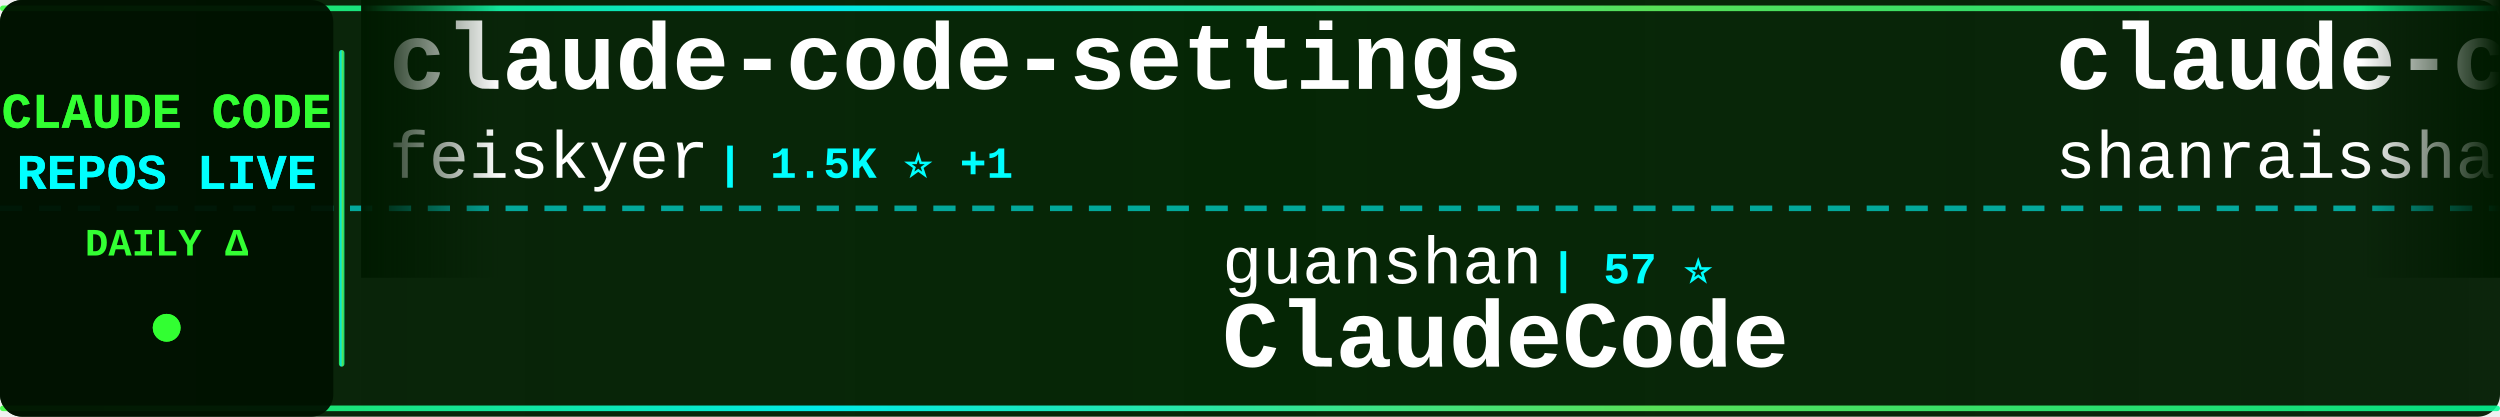
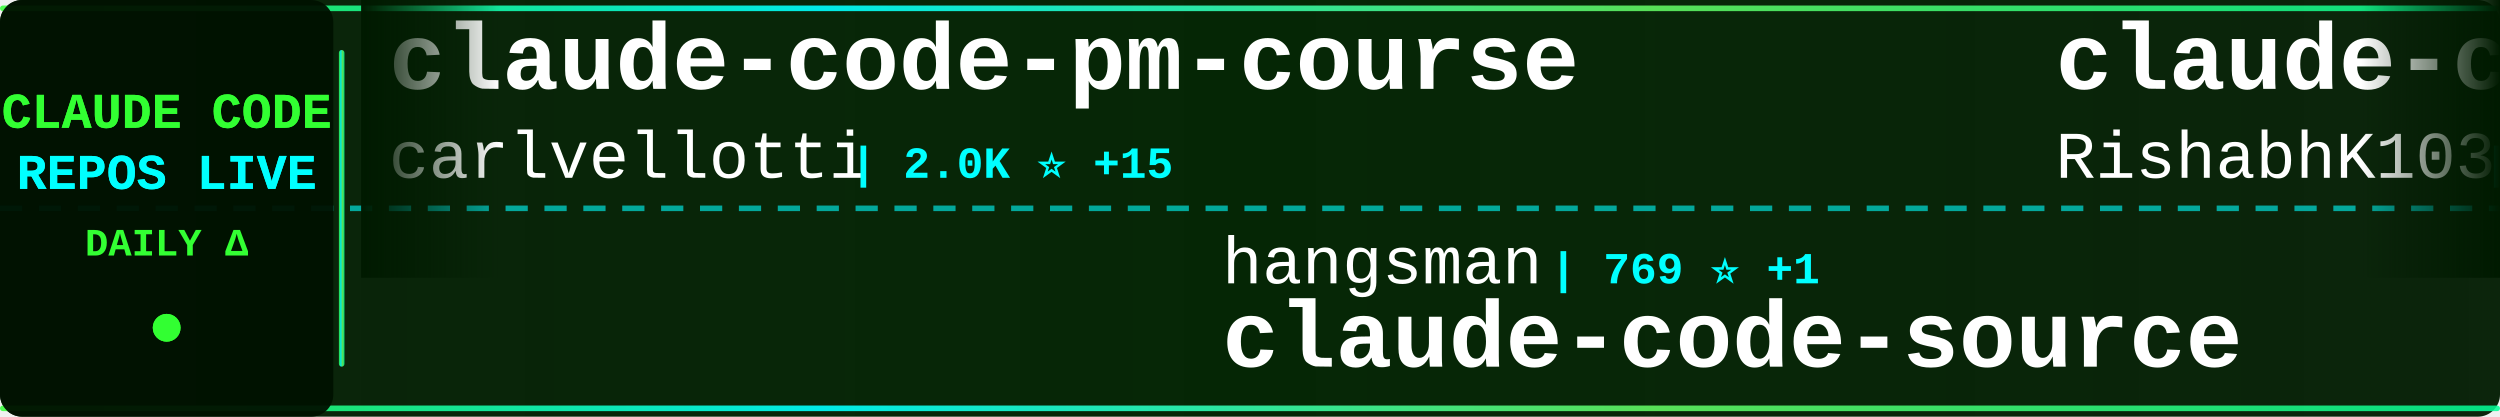
<svg xmlns="http://www.w3.org/2000/svg" width="900" height="150">
  <defs>
    <linearGradient id="tickerBg" x1="0%" y1="0%" x2="100%" y2="0%">
      <stop offset="0%" style="stop-color:#001a00;stop-opacity:0.95" />
      <stop offset="50%" style="stop-color:#002200;stop-opacity:0.98" />
      <stop offset="100%" style="stop-color:#001a00;stop-opacity:0.95" />
    </linearGradient>
    <linearGradient id="borderGrad" x1="0%" y1="0%" x2="100%" y2="0%">
      <stop offset="0%" style="stop-color:#33ff33;stop-opacity:0.85">
        <animate attributeName="stop-opacity" values="0.85;1;0.85" dur="2s" repeatCount="indefinite" />
      </stop>
      <stop offset="33%" style="stop-color:#00ffff;stop-opacity:0.9">
        <animate attributeName="stop-opacity" values="0.9;1;0.9" dur="2.2s" repeatCount="indefinite" />
      </stop>
      <stop offset="66%" style="stop-color:#66ff66;stop-opacity:0.85">
        <animate attributeName="stop-opacity" values="0.85;1;0.85" dur="1.8s" repeatCount="indefinite" />
      </stop>
      <stop offset="100%" style="stop-color:#00ff99;stop-opacity:0.85">
        <animate attributeName="stop-opacity" values="0.85;1;0.85" dur="2s" repeatCount="indefinite" />
      </stop>
    </linearGradient>
    <filter id="textGlow">
      <feGaussianBlur stdDeviation="0.1" result="coloredBlur" />
      <feMerge>
        <feMergeNode in="coloredBlur" />
        <feMergeNode in="SourceGraphic" />
      </feMerge>
    </filter>
    <filter id="metricGlow">
      <feGaussianBlur stdDeviation="0.2" result="coloredBlur" />
      <feMerge>
        <feMergeNode in="coloredBlur" />
        <feMergeNode in="SourceGraphic" />
      </feMerge>
    </filter>
    <linearGradient id="leftFade" x1="0%" y1="0%" x2="100%" y2="0%">
      <stop offset="0%" style="stop-color:#001a00;stop-opacity:1" />
      <stop offset="100%" style="stop-color:#001a00;stop-opacity:0" />
    </linearGradient>
    <linearGradient id="rightFade" x1="0%" y1="0%" x2="100%" y2="0%">
      <stop offset="0%" style="stop-color:#001a00;stop-opacity:0" />
      <stop offset="100%" style="stop-color:#001a00;stop-opacity:1" />
    </linearGradient>
  </defs>
  <rect width="900" height="150" fill="url(#tickerBg)" rx="8" />
  <rect x="0" y="2" width="900" height="2" fill="url(#borderGrad)" rx="1" />
  <rect x="0" y="146" width="900" height="2" fill="url(#borderGrad)" rx="1" />
  <line x1="0" y1="75" x2="900" y2="75" stroke="#00ffff" stroke-width="2" stroke-dasharray="8 6" opacity="0.6" />
  <rect x="0" y="0" width="120" height="150" fill="#001100" opacity="0.95" rx="8" />
  <text x="60" y="46" font-family="'Courier New', monospace" font-size="18" font-weight="bold" fill="#33ff33" text-anchor="middle" filter="url(#textGlow)">
    CLAUDE CODE
  </text>
  <text x="60" y="68" font-family="'Courier New', monospace" font-size="18" font-weight="bold" fill="#00ffff" text-anchor="middle" filter="url(#textGlow)">
    REPOS LIVE
  </text>
  <text x="60" y="92" font-family="'Courier New', monospace" font-size="14" font-weight="bold" fill="#33ff33" text-anchor="middle">
    DAILY Δ
  </text>
  <circle cx="60" cy="118" r="5" fill="#33ff33" filter="url(#metricGlow)">
    <animate attributeName="r" values="4;6;4" dur="1.5s" repeatCount="indefinite" />
    <animate attributeName="opacity" values="0.6;1;0.6" dur="1.5s" repeatCount="indefinite" />
  </circle>
  <rect x="122" y="18" width="2" height="114" fill="url(#borderGrad)" rx="1" />
  <clipPath id="tickerClip">
    <rect x="130" y="0" width="770" height="150" />
  </clipPath>
  <g clip-path="url(#tickerClip)">
    <g id="tickerItems">
      <animateTransform attributeName="transform" attributeType="XML" type="translate" from="0 0" to="-3000 0" dur="54s" repeatCount="indefinite" />
      <g transform="translate(0, 0)">
-         <text x="140" y="32" font-family="'Courier New', monospace" font-size="34" font-weight="bold" fill="#ffffff">claude-code-settings</text>
-         <text x="140" y="64" font-family="'Courier New', monospace" font-size="24" font-weight="normal" fill="#ffffff" opacity="1.0">feiskyer</text>
-         <text x="258" y="64" font-family="'Courier New', monospace" font-size="16" font-weight="bold" fill="#00ffff"> | 1.5K ⭐ +1</text>
+         <text x="140" y="32" font-family="'Courier New', monospace" font-size="34" font-weight="bold" fill="#ffffff">claude-code-pm-course</text>
+         <text x="140" y="64" font-family="'Courier New', monospace" font-size="24" font-weight="normal" fill="#ffffff" opacity="1.0">carlvellotti</text>
+         <text x="306" y="64" font-family="'Courier New', monospace" font-size="16" font-weight="bold" fill="#00ffff"> | 2.0K ⭐ +15</text>
      </g>
      <g transform="translate(300, 0)">
-         <text x="140" y="102" font-family="'Courier New', monospace" font-size="24" font-weight="normal" fill="#ffffff" opacity="1.0">guanshan</text>
-         <text x="258" y="102" font-family="'Courier New', monospace" font-size="16" font-weight="bold" fill="#00ffff"> | 57 ⭐</text>
-         <text x="140" y="132" font-family="'Courier New', monospace" font-size="34" font-weight="bold" fill="#ffffff">ClaudeCode</text>
+         <text x="140" y="102" font-family="'Courier New', monospace" font-size="24" font-weight="normal" fill="#ffffff" opacity="1.0">hangsman</text>
+         <text x="258" y="102" font-family="'Courier New', monospace" font-size="16" font-weight="bold" fill="#00ffff"> | 769 ⭐ +1</text>
+         <text x="140" y="132" font-family="'Courier New', monospace" font-size="34" font-weight="bold" fill="#ffffff">claude-code-source</text>
      </g>
      <g transform="translate(600, 0)">
-         <text x="140" y="32" font-family="'Courier New', monospace" font-size="34" font-weight="bold" fill="#ffffff">claude-code-best-practic...</text>
-         <text x="140" y="64" font-family="'Courier New', monospace" font-size="24" font-weight="normal" fill="#ffffff" opacity="1.0">shanraisshan</text>
-         <text x="306" y="64" font-family="'Courier New', monospace" font-size="16" font-weight="bold" fill="#00ffff"> | 51.6K ⭐ +229</text>
+         <text x="140" y="32" font-family="'Courier New', monospace" font-size="34" font-weight="bold" fill="#ffffff">claude-code</text>
+         <text x="140" y="64" font-family="'Courier New', monospace" font-size="24" font-weight="normal" fill="#ffffff" opacity="1.0">RishabhK103</text>
+         <text x="294" y="64" font-family="'Courier New', monospace" font-size="16" font-weight="bold" fill="#00ffff"> | 77 ⭐ +2</text>
      </g>
      <g transform="translate(900, 0)">
+         <text x="140" y="102" font-family="'Courier New', monospace" font-size="24" font-weight="normal" fill="#ffffff" opacity="1.0">diet103</text>
+         <text x="246" y="102" font-family="'Courier New', monospace" font-size="16" font-weight="bold" fill="#00ffff"> | 9.6K ⭐ +6</text>
+         <text x="140" y="132" font-family="'Courier New', monospace" font-size="34" font-weight="bold" fill="#ffffff">claude-code-infrastructu...</text>
+       </g>
+       <g transform="translate(1200, 0)">
+         <text x="140" y="32" font-family="'Courier New', monospace" font-size="34" font-weight="bold" fill="#ffffff">claude-code-telegram</text>
+         <text x="140" y="64" font-family="'Courier New', monospace" font-size="24" font-weight="normal" fill="#ffffff" opacity="1.0">RichardAtCT</text>
+         <text x="294" y="64" font-family="'Courier New', monospace" font-size="16" font-weight="bold" fill="#00ffff"> | 2.5K ⭐ +6</text>
+       </g>
+       <g transform="translate(1500, 0)">
        <text x="140" y="102" font-family="'Courier New', monospace" font-size="24" font-weight="normal" fill="#ffffff" opacity="1.0">VoltAgent</text>
-         <text x="270" y="102" font-family="'Courier New', monospace" font-size="16" font-weight="bold" fill="#00ffff"> | 19.3K ⭐ +80</text>
+         <text x="270" y="102" font-family="'Courier New', monospace" font-size="16" font-weight="bold" fill="#00ffff"> | 19.3K ⭐ +89</text>
        <text x="140" y="132" font-family="'Courier New', monospace" font-size="34" font-weight="bold" fill="#ffffff">awesome-claude-code-suba...</text>
      </g>
-       <g transform="translate(1200, 0)">
-         <text x="140" y="32" font-family="'Courier New', monospace" font-size="34" font-weight="bold" fill="#ffffff">claude-code-analysis</text>
-         <text x="140" y="64" font-family="'Courier New', monospace" font-size="24" font-weight="normal" fill="#ffffff" opacity="1.0">liuup</text>
-         <text x="222" y="64" font-family="'Courier New', monospace" font-size="16" font-weight="bold" fill="#00ffff"> | 2.3K ⭐ +38</text>
-       </g>
-       <g transform="translate(1500, 0)">
-         <text x="140" y="102" font-family="'Courier New', monospace" font-size="24" font-weight="normal" fill="#ffffff" opacity="1.0">snarktank</text>
-         <text x="270" y="102" font-family="'Courier New', monospace" font-size="16" font-weight="bold" fill="#00ffff"> | 18.7K ⭐ +67</text>
-         <text x="140" y="132" font-family="'Courier New', monospace" font-size="34" font-weight="bold" fill="#ffffff">ralph</text>
-       </g>
      <g transform="translate(1800, 0)">
-         <text x="140" y="32" font-family="'Courier New', monospace" font-size="34" font-weight="bold" fill="#ffffff">how-claude-code-works</text>
-         <text x="140" y="64" font-family="'Courier New', monospace" font-size="24" font-weight="normal" fill="#ffffff" opacity="1.0">Windy3f3f3f3f</text>
-         <text x="318" y="64" font-family="'Courier New', monospace" font-size="16" font-weight="bold" fill="#00ffff"> | 2.1K ⭐ +40</text>
+         <text x="140" y="32" font-family="'Courier New', monospace" font-size="34" font-weight="bold" fill="#ffffff">nanoclaw</text>
+         <text x="140" y="64" font-family="'Courier New', monospace" font-size="24" font-weight="normal" fill="#ffffff" opacity="1.0">qwibitai</text>
+         <text x="258" y="64" font-family="'Courier New', monospace" font-size="16" font-weight="bold" fill="#00ffff"> | 28.7K ⭐ +40</text>
      </g>
      <g transform="translate(2100, 0)">
-         <text x="140" y="102" font-family="'Courier New', monospace" font-size="24" font-weight="normal" fill="#ffffff" opacity="1.0">lowcortisolprogrammer</text>
-         <text x="414" y="102" font-family="'Courier New', monospace" font-size="16" font-weight="bold" fill="#00ffff"> | 173 ⭐</text>
-         <text x="140" y="132" font-family="'Courier New', monospace" font-size="34" font-weight="bold" fill="#ffffff">claude-code</text>
+         <text x="140" y="102" font-family="'Courier New', monospace" font-size="24" font-weight="normal" fill="#ffffff" opacity="1.0">zstmfhy</text>
+         <text x="246" y="102" font-family="'Courier New', monospace" font-size="16" font-weight="bold" fill="#00ffff"> | 190 ⭐</text>
+         <text x="140" y="132" font-family="'Courier New', monospace" font-size="34" font-weight="bold" fill="#ffffff">Claude-code</text>
      </g>
      <g transform="translate(2400, 0)">
-         <text x="140" y="32" font-family="'Courier New', monospace" font-size="34" font-weight="bold" fill="#ffffff">oh-my-claudecode</text>
-         <text x="140" y="64" font-family="'Courier New', monospace" font-size="24" font-weight="normal" fill="#ffffff" opacity="1.0">Yeachan-Heo</text>
-         <text x="294" y="64" font-family="'Courier New', monospace" font-size="16" font-weight="bold" fill="#00ffff"> | 32.9K ⭐ +172</text>
+         <text x="140" y="32" font-family="'Courier New', monospace" font-size="34" font-weight="bold" fill="#ffffff">claude-code-action</text>
+         <text x="140" y="64" font-family="'Courier New', monospace" font-size="24" font-weight="normal" fill="#ffffff" opacity="1.0">anthropics</text>
+         <text x="282" y="64" font-family="'Courier New', monospace" font-size="16" font-weight="bold" fill="#00ffff"> | 7.5K ⭐ +28</text>
      </g>
      <g transform="translate(2700, 0)">
-         <text x="140" y="102" font-family="'Courier New', monospace" font-size="24" font-weight="normal" fill="#ffffff" opacity="1.0">mehmoodosman</text>
-         <text x="306" y="102" font-family="'Courier New', monospace" font-size="16" font-weight="bold" fill="#00ffff"> | 169 ⭐ +1</text>
-         <text x="140" y="132" font-family="'Courier New', monospace" font-size="34" font-weight="bold" fill="#ffffff">claude-code</text>
+         <text x="140" y="102" font-family="'Courier New', monospace" font-size="24" font-weight="normal" fill="#ffffff" opacity="1.0">davila7</text>
+         <text x="246" y="102" font-family="'Courier New', monospace" font-size="16" font-weight="bold" fill="#00ffff"> | 27.0K ⭐ +74</text>
+         <text x="140" y="132" font-family="'Courier New', monospace" font-size="34" font-weight="bold" fill="#ffffff">claude-code-templates</text>
      </g>
      <g transform="translate(3000, 0)">
-         <text x="140" y="32" font-family="'Courier New', monospace" font-size="34" font-weight="bold" fill="#ffffff">claude-code-settings</text>
-         <text x="140" y="64" font-family="'Courier New', monospace" font-size="24" font-weight="normal" fill="#ffffff" opacity="1.0">feiskyer</text>
-         <text x="258" y="64" font-family="'Courier New', monospace" font-size="16" font-weight="bold" fill="#00ffff"> | 1.5K ⭐ +1</text>
+         <text x="140" y="32" font-family="'Courier New', monospace" font-size="34" font-weight="bold" fill="#ffffff">claude-code-pm-course</text>
+         <text x="140" y="64" font-family="'Courier New', monospace" font-size="24" font-weight="normal" fill="#ffffff" opacity="1.0">carlvellotti</text>
+         <text x="306" y="64" font-family="'Courier New', monospace" font-size="16" font-weight="bold" fill="#00ffff"> | 2.0K ⭐ +15</text>
      </g>
      <g transform="translate(3300, 0)">
-         <text x="140" y="102" font-family="'Courier New', monospace" font-size="24" font-weight="normal" fill="#ffffff" opacity="1.0">guanshan</text>
-         <text x="258" y="102" font-family="'Courier New', monospace" font-size="16" font-weight="bold" fill="#00ffff"> | 57 ⭐</text>
-         <text x="140" y="132" font-family="'Courier New', monospace" font-size="34" font-weight="bold" fill="#ffffff">ClaudeCode</text>
+         <text x="140" y="102" font-family="'Courier New', monospace" font-size="24" font-weight="normal" fill="#ffffff" opacity="1.0">hangsman</text>
+         <text x="258" y="102" font-family="'Courier New', monospace" font-size="16" font-weight="bold" fill="#00ffff"> | 769 ⭐ +1</text>
+         <text x="140" y="132" font-family="'Courier New', monospace" font-size="34" font-weight="bold" fill="#ffffff">claude-code-source</text>
      </g>
      <g transform="translate(3600, 0)">
-         <text x="140" y="32" font-family="'Courier New', monospace" font-size="34" font-weight="bold" fill="#ffffff">claude-code-best-practic...</text>
-         <text x="140" y="64" font-family="'Courier New', monospace" font-size="24" font-weight="normal" fill="#ffffff" opacity="1.0">shanraisshan</text>
-         <text x="306" y="64" font-family="'Courier New', monospace" font-size="16" font-weight="bold" fill="#00ffff"> | 51.6K ⭐ +229</text>
+         <text x="140" y="32" font-family="'Courier New', monospace" font-size="34" font-weight="bold" fill="#ffffff">claude-code</text>
+         <text x="140" y="64" font-family="'Courier New', monospace" font-size="24" font-weight="normal" fill="#ffffff" opacity="1.0">RishabhK103</text>
+         <text x="294" y="64" font-family="'Courier New', monospace" font-size="16" font-weight="bold" fill="#00ffff"> | 77 ⭐ +2</text>
      </g>
      <g transform="translate(3900, 0)">
-         <text x="140" y="102" font-family="'Courier New', monospace" font-size="24" font-weight="normal" fill="#ffffff" opacity="1.0">VoltAgent</text>
-         <text x="270" y="102" font-family="'Courier New', monospace" font-size="16" font-weight="bold" fill="#00ffff"> | 19.3K ⭐ +80</text>
-         <text x="140" y="132" font-family="'Courier New', monospace" font-size="34" font-weight="bold" fill="#ffffff">awesome-claude-code-suba...</text>
+         <text x="140" y="102" font-family="'Courier New', monospace" font-size="24" font-weight="normal" fill="#ffffff" opacity="1.0">diet103</text>
+         <text x="246" y="102" font-family="'Courier New', monospace" font-size="16" font-weight="bold" fill="#00ffff"> | 9.6K ⭐ +6</text>
+         <text x="140" y="132" font-family="'Courier New', monospace" font-size="34" font-weight="bold" fill="#ffffff">claude-code-infrastructu...</text>
      </g>
    </g>
  </g>
  <rect x="130" y="0" width="50" height="100" fill="url(#leftFade)" />
  <rect x="850" y="0" width="50" height="100" fill="url(#rightFade)" />
</svg>
